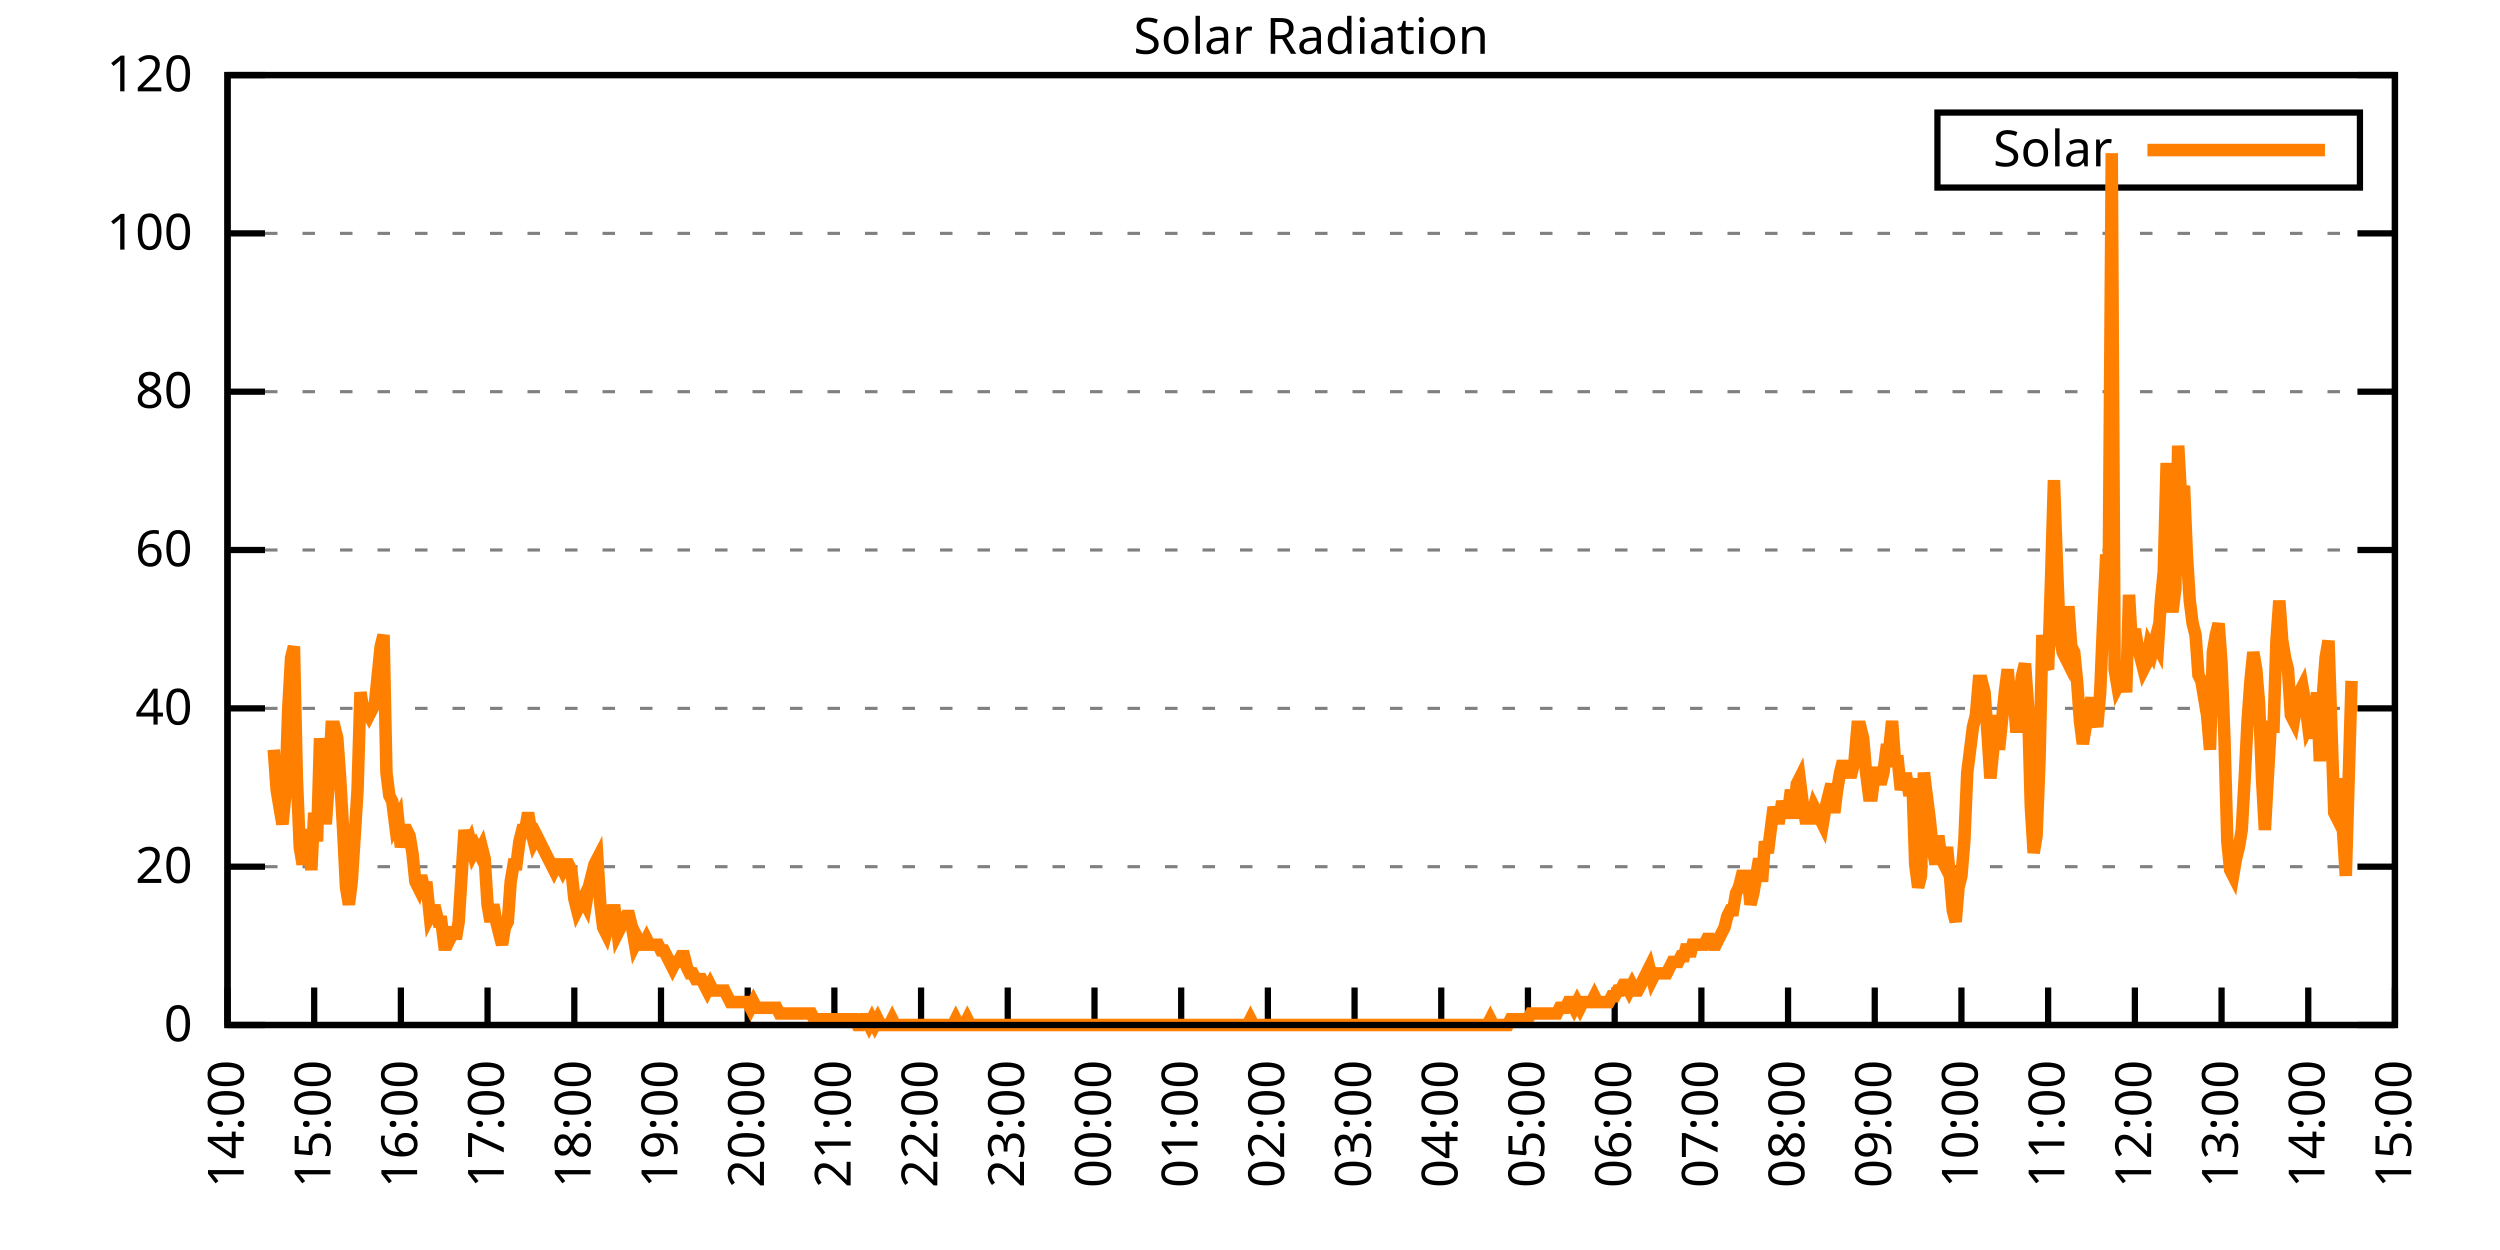
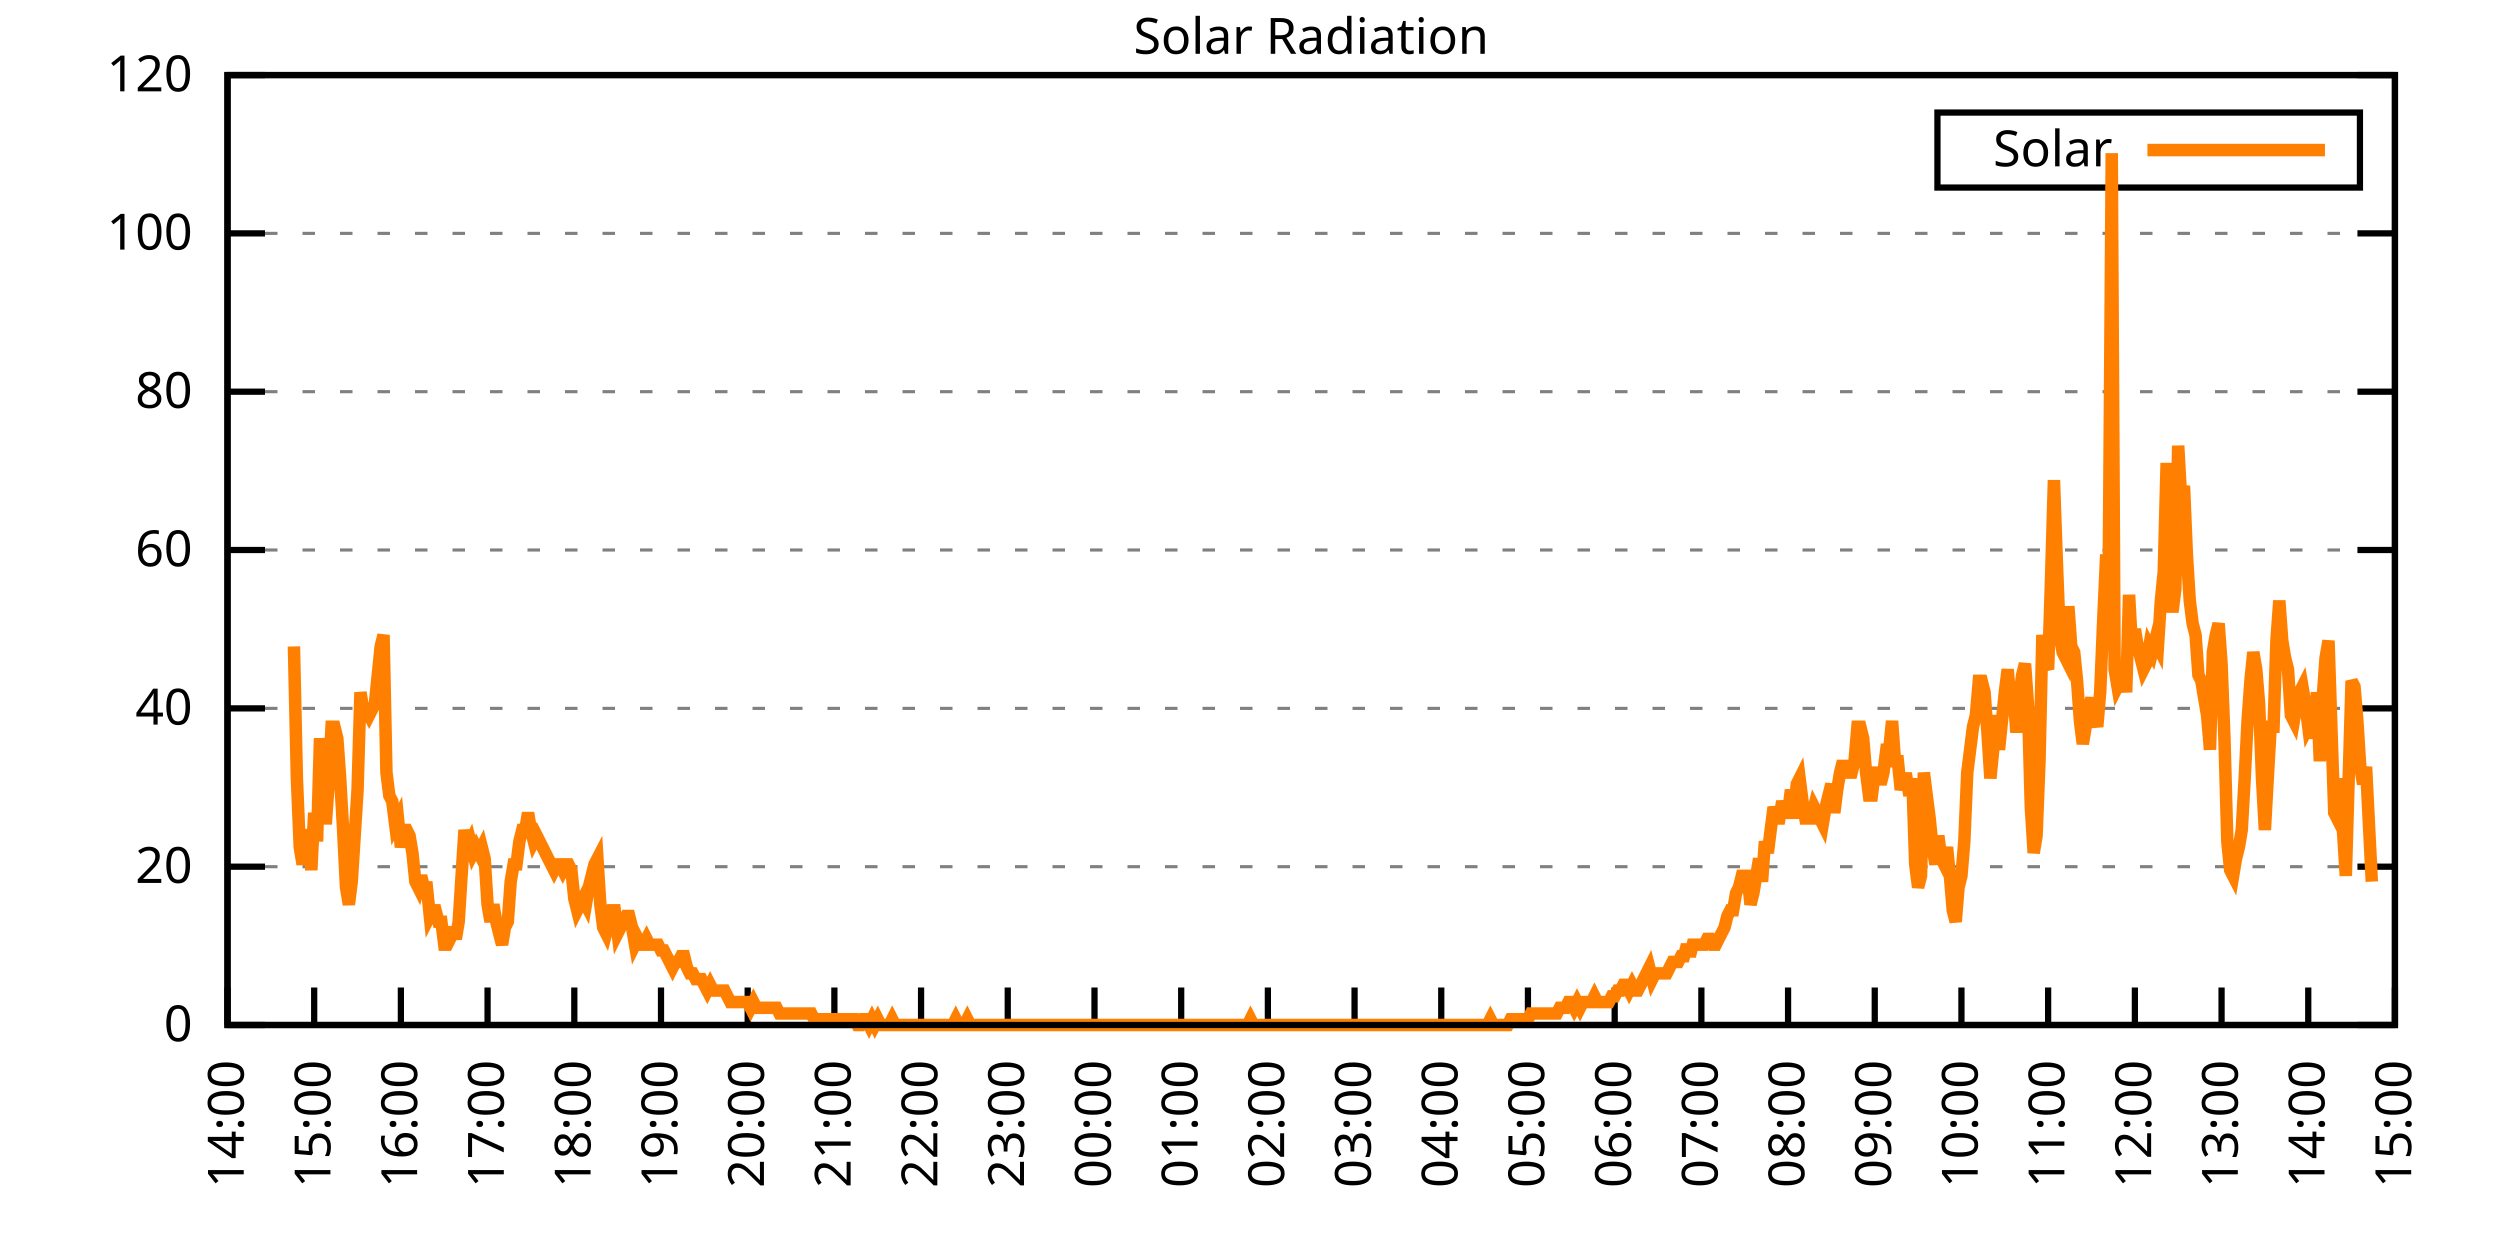
<svg xmlns="http://www.w3.org/2000/svg" xmlns:xlink="http://www.w3.org/1999/xlink" width="400" height="200" viewBox="0 0 400 200">
  <g id="gnuplot_canvas">
    <rect x="0" y="0" width="400" height="200" fill="none" />
    <defs>
      <circle id="gpDot" r="0.5" stroke-width="0.5" stroke="currentColor" />
      <path id="gpPt0" stroke-width="0.333" stroke="currentColor" d="M-1,0 h2 M0,-1 v2" />
      <path id="gpPt1" stroke-width="0.333" stroke="currentColor" d="M-1,-1 L1,1 M1,-1 L-1,1" />
      <path id="gpPt2" stroke-width="0.333" stroke="currentColor" d="M-1,0 L1,0 M0,-1 L0,1 M-1,-1 L1,1 M-1,1 L1,-1" />
      <rect id="gpPt3" stroke-width="0.333" stroke="currentColor" x="-1" y="-1" width="2" height="2" />
      <rect id="gpPt4" stroke-width="0.333" stroke="currentColor" fill="currentColor" x="-1" y="-1" width="2" height="2" />
      <circle id="gpPt5" stroke-width="0.333" stroke="currentColor" cx="0" cy="0" r="1" />
      <use xlink:href="#gpPt5" id="gpPt6" fill="currentColor" stroke="none" />
      <path id="gpPt7" stroke-width="0.333" stroke="currentColor" d="M0,-1.33 L-1.33,0.67 L1.33,0.67 z" />
      <use xlink:href="#gpPt7" id="gpPt8" fill="currentColor" stroke="none" />
      <use xlink:href="#gpPt7" id="gpPt9" stroke="currentColor" transform="rotate(180)" />
      <use xlink:href="#gpPt9" id="gpPt10" fill="currentColor" stroke="none" />
      <use xlink:href="#gpPt3" id="gpPt11" stroke="currentColor" transform="rotate(45)" />
      <use xlink:href="#gpPt11" id="gpPt12" fill="currentColor" stroke="none" />
      <path id="gpPt13" stroke-width="0.333" stroke="currentColor" d="M0,1.330 L1.265,0.411 L0.782,-1.067 L-0.782,-1.076 L-1.265,0.411 z" />
      <use xlink:href="#gpPt13" id="gpPt14" fill="currentColor" stroke="none" />
      <filter id="textbox" filterUnits="objectBoundingBox" x="0" y="0" height="1" width="1">
        <feFlood flood-color="white" flood-opacity="1" result="bgnd" />
        <feComposite in="SourceGraphic" in2="bgnd" operator="atop" />
      </filter>
      <filter id="greybox" filterUnits="objectBoundingBox" x="0" y="0" height="1" width="1">
        <feFlood flood-color="lightgrey" flood-opacity="1" result="grey" />
        <feComposite in="SourceGraphic" in2="grey" operator="atop" />
      </filter>
    </defs>
    <g fill="none" color="white" stroke="currentColor" stroke-width="1.00" stroke-linecap="butt" stroke-linejoin="miter">
</g>
    <g fill="none" color="black" stroke="currentColor" stroke-width="1.00" stroke-linecap="butt" stroke-linejoin="miter">
      <g stroke="none" shape-rendering="crispEdges">
        <polygon fill="rgb(255, 255, 255)" points="36.40,164.00 383.18,164.00 383.18,12.02 36.40,12.02 " />
      </g>
    </g>
    <g fill="none" color="black" stroke="currentColor" stroke-width="1.00" stroke-linecap="butt" stroke-linejoin="miter">
</g>
    <g fill="none" color="black" stroke="black" stroke-width="0.50" stroke-linecap="butt" stroke-linejoin="miter">
</g>
    <g fill="none" color="gray" stroke="currentColor" stroke-width="0.50" stroke-linecap="butt" stroke-linejoin="miter">
      <path stroke="gray" stroke-dasharray="2,4" class="gridline" d="M36.40,164.00 L383.19,164.00  " />
    </g>
    <g fill="none" color="gray" stroke="gray" stroke-width="1.00" stroke-linecap="butt" stroke-linejoin="miter">
</g>
    <g fill="none" color="black" stroke="currentColor" stroke-width="1.00" stroke-linecap="butt" stroke-linejoin="miter">
      <path stroke="black" d="M36.40,164.00 L42.40,164.00 M383.19,164.00 L377.19,164.00  " />
      <g transform="translate(30.80,166.60)" stroke="none" fill="black" font-family="Sans" font-size="8.00" text-anchor="end">
        <text>
          <tspan font-family="Sans"> 0</tspan>
        </text>
      </g>
    </g>
    <g fill="none" color="black" stroke="currentColor" stroke-width="1.00" stroke-linecap="butt" stroke-linejoin="miter">
</g>
    <g fill="none" color="black" stroke="black" stroke-width="0.50" stroke-linecap="butt" stroke-linejoin="miter">
</g>
    <g fill="none" color="gray" stroke="currentColor" stroke-width="0.50" stroke-linecap="butt" stroke-linejoin="miter">
      <path stroke="gray" stroke-dasharray="2,4" class="gridline" d="M36.40,138.67 L383.19,138.67  " />
    </g>
    <g fill="none" color="gray" stroke="gray" stroke-width="1.00" stroke-linecap="butt" stroke-linejoin="miter">
</g>
    <g fill="none" color="black" stroke="currentColor" stroke-width="1.00" stroke-linecap="butt" stroke-linejoin="miter">
      <path stroke="black" d="M36.40,138.67 L42.40,138.67 M383.19,138.67 L377.19,138.67  " />
      <g transform="translate(30.80,141.27)" stroke="none" fill="black" font-family="Sans" font-size="8.00" text-anchor="end">
        <text>
          <tspan font-family="Sans"> 20</tspan>
        </text>
      </g>
    </g>
    <g fill="none" color="black" stroke="currentColor" stroke-width="1.00" stroke-linecap="butt" stroke-linejoin="miter">
</g>
    <g fill="none" color="black" stroke="black" stroke-width="0.50" stroke-linecap="butt" stroke-linejoin="miter">
</g>
    <g fill="none" color="gray" stroke="currentColor" stroke-width="0.50" stroke-linecap="butt" stroke-linejoin="miter">
      <path stroke="gray" stroke-dasharray="2,4" class="gridline" d="M36.40,113.34 L383.19,113.34  " />
    </g>
    <g fill="none" color="gray" stroke="gray" stroke-width="1.00" stroke-linecap="butt" stroke-linejoin="miter">
</g>
    <g fill="none" color="black" stroke="currentColor" stroke-width="1.00" stroke-linecap="butt" stroke-linejoin="miter">
      <path stroke="black" d="M36.40,113.34 L42.40,113.34 M383.19,113.34 L377.19,113.34  " />
      <g transform="translate(30.80,115.94)" stroke="none" fill="black" font-family="Sans" font-size="8.00" text-anchor="end">
        <text>
          <tspan font-family="Sans"> 40</tspan>
        </text>
      </g>
    </g>
    <g fill="none" color="black" stroke="currentColor" stroke-width="1.00" stroke-linecap="butt" stroke-linejoin="miter">
</g>
    <g fill="none" color="black" stroke="black" stroke-width="0.50" stroke-linecap="butt" stroke-linejoin="miter">
</g>
    <g fill="none" color="gray" stroke="currentColor" stroke-width="0.50" stroke-linecap="butt" stroke-linejoin="miter">
      <path stroke="gray" stroke-dasharray="2,4" class="gridline" d="M36.40,88.00 L383.19,88.00  " />
    </g>
    <g fill="none" color="gray" stroke="gray" stroke-width="1.00" stroke-linecap="butt" stroke-linejoin="miter">
</g>
    <g fill="none" color="black" stroke="currentColor" stroke-width="1.00" stroke-linecap="butt" stroke-linejoin="miter">
      <path stroke="black" d="M36.40,88.00 L42.40,88.00 M383.19,88.00 L377.19,88.00  " />
      <g transform="translate(30.80,90.60)" stroke="none" fill="black" font-family="Sans" font-size="8.00" text-anchor="end">
        <text>
          <tspan font-family="Sans"> 60</tspan>
        </text>
      </g>
    </g>
    <g fill="none" color="black" stroke="currentColor" stroke-width="1.00" stroke-linecap="butt" stroke-linejoin="miter">
</g>
    <g fill="none" color="black" stroke="black" stroke-width="0.50" stroke-linecap="butt" stroke-linejoin="miter">
</g>
    <g fill="none" color="gray" stroke="currentColor" stroke-width="0.50" stroke-linecap="butt" stroke-linejoin="miter">
      <path stroke="gray" stroke-dasharray="2,4" class="gridline" d="M36.40,62.67 L383.19,62.67  " />
    </g>
    <g fill="none" color="gray" stroke="gray" stroke-width="1.00" stroke-linecap="butt" stroke-linejoin="miter">
</g>
    <g fill="none" color="black" stroke="currentColor" stroke-width="1.00" stroke-linecap="butt" stroke-linejoin="miter">
      <path stroke="black" d="M36.40,62.67 L42.40,62.67 M383.19,62.67 L377.19,62.67  " />
      <g transform="translate(30.80,65.27)" stroke="none" fill="black" font-family="Sans" font-size="8.00" text-anchor="end">
        <text>
          <tspan font-family="Sans"> 80</tspan>
        </text>
      </g>
    </g>
    <g fill="none" color="black" stroke="currentColor" stroke-width="1.00" stroke-linecap="butt" stroke-linejoin="miter">
</g>
    <g fill="none" color="black" stroke="black" stroke-width="0.50" stroke-linecap="butt" stroke-linejoin="miter">
</g>
    <g fill="none" color="gray" stroke="currentColor" stroke-width="0.50" stroke-linecap="butt" stroke-linejoin="miter">
      <path stroke="gray" stroke-dasharray="2,4" class="gridline" d="M36.40,37.34 L383.19,37.34  " />
    </g>
    <g fill="none" color="gray" stroke="gray" stroke-width="1.00" stroke-linecap="butt" stroke-linejoin="miter">
</g>
    <g fill="none" color="black" stroke="currentColor" stroke-width="1.00" stroke-linecap="butt" stroke-linejoin="miter">
      <path stroke="black" d="M36.40,37.34 L42.40,37.34 M383.19,37.34 L377.19,37.34  " />
      <g transform="translate(30.80,39.94)" stroke="none" fill="black" font-family="Sans" font-size="8.00" text-anchor="end">
        <text>
          <tspan font-family="Sans"> 100</tspan>
        </text>
      </g>
    </g>
    <g fill="none" color="black" stroke="currentColor" stroke-width="1.00" stroke-linecap="butt" stroke-linejoin="miter">
</g>
    <g fill="none" color="black" stroke="black" stroke-width="0.50" stroke-linecap="butt" stroke-linejoin="miter">
</g>
    <g fill="none" color="gray" stroke="currentColor" stroke-width="0.50" stroke-linecap="butt" stroke-linejoin="miter">
      <path stroke="gray" stroke-dasharray="2,4" class="gridline" d="M36.40,12.01 L383.19,12.01  " />
    </g>
    <g fill="none" color="gray" stroke="gray" stroke-width="1.00" stroke-linecap="butt" stroke-linejoin="miter">
</g>
    <g fill="none" color="black" stroke="currentColor" stroke-width="1.00" stroke-linecap="butt" stroke-linejoin="miter">
      <path stroke="black" d="M36.40,12.01 L42.40,12.01 M383.19,12.01 L377.19,12.01  " />
      <g transform="translate(30.80,14.61)" stroke="none" fill="black" font-family="Sans" font-size="8.00" text-anchor="end">
        <text>
          <tspan font-family="Sans"> 120</tspan>
        </text>
      </g>
    </g>
    <g fill="none" color="black" stroke="currentColor" stroke-width="1.00" stroke-linecap="butt" stroke-linejoin="miter">
      <path stroke="black" d="M36.40,164.00 L36.40,158.00  " />
      <g transform="translate(39.00,169.60) rotate(270.00)" stroke="none" fill="black" font-family="Sans" font-size="8.00" text-anchor="end">
        <text>
          <tspan font-family="Sans">14:00</tspan>
        </text>
      </g>
    </g>
    <g fill="none" color="black" stroke="currentColor" stroke-width="1.00" stroke-linecap="butt" stroke-linejoin="miter">
      <path stroke="black" d="M50.27,164.00 L50.27,158.00  " />
      <g transform="translate(52.87,169.60) rotate(270.00)" stroke="none" fill="black" font-family="Sans" font-size="8.00" text-anchor="end">
        <text>
          <tspan font-family="Sans">15:00</tspan>
        </text>
      </g>
    </g>
    <g fill="none" color="black" stroke="currentColor" stroke-width="1.00" stroke-linecap="butt" stroke-linejoin="miter">
      <path stroke="black" d="M64.14,164.00 L64.14,158.00  " />
      <g transform="translate(66.74,169.60) rotate(270.00)" stroke="none" fill="black" font-family="Sans" font-size="8.00" text-anchor="end">
        <text>
          <tspan font-family="Sans">16:00</tspan>
        </text>
      </g>
    </g>
    <g fill="none" color="black" stroke="currentColor" stroke-width="1.00" stroke-linecap="butt" stroke-linejoin="miter">
      <path stroke="black" d="M78.01,164.00 L78.01,158.00  " />
      <g transform="translate(80.61,169.60) rotate(270.00)" stroke="none" fill="black" font-family="Sans" font-size="8.00" text-anchor="end">
        <text>
          <tspan font-family="Sans">17:00</tspan>
        </text>
      </g>
    </g>
    <g fill="none" color="black" stroke="currentColor" stroke-width="1.00" stroke-linecap="butt" stroke-linejoin="miter">
      <path stroke="black" d="M91.89,164.00 L91.89,158.00  " />
      <g transform="translate(94.49,169.60) rotate(270.00)" stroke="none" fill="black" font-family="Sans" font-size="8.00" text-anchor="end">
        <text>
          <tspan font-family="Sans">18:00</tspan>
        </text>
      </g>
    </g>
    <g fill="none" color="black" stroke="currentColor" stroke-width="1.00" stroke-linecap="butt" stroke-linejoin="miter">
      <path stroke="black" d="M105.76,164.00 L105.76,158.00  " />
      <g transform="translate(108.36,169.60) rotate(270.00)" stroke="none" fill="black" font-family="Sans" font-size="8.00" text-anchor="end">
        <text>
          <tspan font-family="Sans">19:00</tspan>
        </text>
      </g>
    </g>
    <g fill="none" color="black" stroke="currentColor" stroke-width="1.00" stroke-linecap="butt" stroke-linejoin="miter">
      <path stroke="black" d="M119.63,164.00 L119.63,158.00  " />
      <g transform="translate(122.23,169.60) rotate(270.00)" stroke="none" fill="black" font-family="Sans" font-size="8.00" text-anchor="end">
        <text>
          <tspan font-family="Sans">20:00</tspan>
        </text>
      </g>
    </g>
    <g fill="none" color="black" stroke="currentColor" stroke-width="1.00" stroke-linecap="butt" stroke-linejoin="miter">
      <path stroke="black" d="M133.50,164.00 L133.50,158.00  " />
      <g transform="translate(136.10,169.60) rotate(270.00)" stroke="none" fill="black" font-family="Sans" font-size="8.00" text-anchor="end">
        <text>
          <tspan font-family="Sans">21:00</tspan>
        </text>
      </g>
    </g>
    <g fill="none" color="black" stroke="currentColor" stroke-width="1.00" stroke-linecap="butt" stroke-linejoin="miter">
      <path stroke="black" d="M147.37,164.00 L147.37,158.00  " />
      <g transform="translate(149.97,169.60) rotate(270.00)" stroke="none" fill="black" font-family="Sans" font-size="8.00" text-anchor="end">
        <text>
          <tspan font-family="Sans">22:00</tspan>
        </text>
      </g>
    </g>
    <g fill="none" color="black" stroke="currentColor" stroke-width="1.00" stroke-linecap="butt" stroke-linejoin="miter">
      <path stroke="black" d="M161.24,164.00 L161.24,158.00  " />
      <g transform="translate(163.84,169.60) rotate(270.00)" stroke="none" fill="black" font-family="Sans" font-size="8.00" text-anchor="end">
        <text>
          <tspan font-family="Sans">23:00</tspan>
        </text>
      </g>
    </g>
    <g fill="none" color="black" stroke="currentColor" stroke-width="1.00" stroke-linecap="butt" stroke-linejoin="miter">
      <path stroke="black" d="M175.12,164.00 L175.12,158.00  " />
      <g transform="translate(177.72,169.60) rotate(270.00)" stroke="none" fill="black" font-family="Sans" font-size="8.00" text-anchor="end">
        <text>
          <tspan font-family="Sans">00:00</tspan>
        </text>
      </g>
    </g>
    <g fill="none" color="black" stroke="currentColor" stroke-width="1.00" stroke-linecap="butt" stroke-linejoin="miter">
      <path stroke="black" d="M188.99,164.00 L188.99,158.00  " />
      <g transform="translate(191.59,169.60) rotate(270.00)" stroke="none" fill="black" font-family="Sans" font-size="8.00" text-anchor="end">
        <text>
          <tspan font-family="Sans">01:00</tspan>
        </text>
      </g>
    </g>
    <g fill="none" color="black" stroke="currentColor" stroke-width="1.00" stroke-linecap="butt" stroke-linejoin="miter">
      <path stroke="black" d="M202.86,164.00 L202.86,158.00  " />
      <g transform="translate(205.46,169.60) rotate(270.00)" stroke="none" fill="black" font-family="Sans" font-size="8.00" text-anchor="end">
        <text>
          <tspan font-family="Sans">02:00</tspan>
        </text>
      </g>
    </g>
    <g fill="none" color="black" stroke="currentColor" stroke-width="1.00" stroke-linecap="butt" stroke-linejoin="miter">
      <path stroke="black" d="M216.73,164.00 L216.73,158.00  " />
      <g transform="translate(219.33,169.60) rotate(270.00)" stroke="none" fill="black" font-family="Sans" font-size="8.00" text-anchor="end">
        <text>
          <tspan font-family="Sans">03:00</tspan>
        </text>
      </g>
    </g>
    <g fill="none" color="black" stroke="currentColor" stroke-width="1.00" stroke-linecap="butt" stroke-linejoin="miter">
      <path stroke="black" d="M230.60,164.00 L230.60,158.00  " />
      <g transform="translate(233.20,169.60) rotate(270.00)" stroke="none" fill="black" font-family="Sans" font-size="8.00" text-anchor="end">
        <text>
          <tspan font-family="Sans">04:00</tspan>
        </text>
      </g>
    </g>
    <g fill="none" color="black" stroke="currentColor" stroke-width="1.00" stroke-linecap="butt" stroke-linejoin="miter">
      <path stroke="black" d="M244.47,164.00 L244.47,158.00  " />
      <g transform="translate(247.07,169.60) rotate(270.00)" stroke="none" fill="black" font-family="Sans" font-size="8.00" text-anchor="end">
        <text>
          <tspan font-family="Sans">05:00</tspan>
        </text>
      </g>
    </g>
    <g fill="none" color="black" stroke="currentColor" stroke-width="1.00" stroke-linecap="butt" stroke-linejoin="miter">
      <path stroke="black" d="M258.35,164.00 L258.35,158.00  " />
      <g transform="translate(260.95,169.60) rotate(270.00)" stroke="none" fill="black" font-family="Sans" font-size="8.00" text-anchor="end">
        <text>
          <tspan font-family="Sans">06:00</tspan>
        </text>
      </g>
    </g>
    <g fill="none" color="black" stroke="currentColor" stroke-width="1.00" stroke-linecap="butt" stroke-linejoin="miter">
      <path stroke="black" d="M272.22,164.00 L272.22,158.00  " />
      <g transform="translate(274.82,169.60) rotate(270.00)" stroke="none" fill="black" font-family="Sans" font-size="8.00" text-anchor="end">
        <text>
          <tspan font-family="Sans">07:00</tspan>
        </text>
      </g>
    </g>
    <g fill="none" color="black" stroke="currentColor" stroke-width="1.00" stroke-linecap="butt" stroke-linejoin="miter">
      <path stroke="black" d="M286.09,164.00 L286.09,158.00  " />
      <g transform="translate(288.69,169.60) rotate(270.00)" stroke="none" fill="black" font-family="Sans" font-size="8.00" text-anchor="end">
        <text>
          <tspan font-family="Sans">08:00</tspan>
        </text>
      </g>
    </g>
    <g fill="none" color="black" stroke="currentColor" stroke-width="1.00" stroke-linecap="butt" stroke-linejoin="miter">
      <path stroke="black" d="M299.96,164.00 L299.96,158.00  " />
      <g transform="translate(302.56,169.60) rotate(270.00)" stroke="none" fill="black" font-family="Sans" font-size="8.00" text-anchor="end">
        <text>
          <tspan font-family="Sans">09:00</tspan>
        </text>
      </g>
    </g>
    <g fill="none" color="black" stroke="currentColor" stroke-width="1.00" stroke-linecap="butt" stroke-linejoin="miter">
      <path stroke="black" d="M313.83,164.00 L313.83,158.00  " />
      <g transform="translate(316.43,169.60) rotate(270.00)" stroke="none" fill="black" font-family="Sans" font-size="8.00" text-anchor="end">
        <text>
          <tspan font-family="Sans">10:00</tspan>
        </text>
      </g>
    </g>
    <g fill="none" color="black" stroke="currentColor" stroke-width="1.00" stroke-linecap="butt" stroke-linejoin="miter">
      <path stroke="black" d="M327.70,164.00 L327.70,158.00  " />
      <g transform="translate(330.30,169.60) rotate(270.00)" stroke="none" fill="black" font-family="Sans" font-size="8.00" text-anchor="end">
        <text>
          <tspan font-family="Sans">11:00</tspan>
        </text>
      </g>
    </g>
    <g fill="none" color="black" stroke="currentColor" stroke-width="1.00" stroke-linecap="butt" stroke-linejoin="miter">
      <path stroke="black" d="M341.58,164.00 L341.58,158.00  " />
      <g transform="translate(344.18,169.60) rotate(270.00)" stroke="none" fill="black" font-family="Sans" font-size="8.00" text-anchor="end">
        <text>
          <tspan font-family="Sans">12:00</tspan>
        </text>
      </g>
    </g>
    <g fill="none" color="black" stroke="currentColor" stroke-width="1.00" stroke-linecap="butt" stroke-linejoin="miter">
      <path stroke="black" d="M355.45,164.00 L355.45,158.00  " />
      <g transform="translate(358.05,169.60) rotate(270.00)" stroke="none" fill="black" font-family="Sans" font-size="8.00" text-anchor="end">
        <text>
          <tspan font-family="Sans">13:00</tspan>
        </text>
      </g>
    </g>
    <g fill="none" color="black" stroke="currentColor" stroke-width="1.00" stroke-linecap="butt" stroke-linejoin="miter">
      <path stroke="black" d="M369.32,164.00 L369.32,158.00  " />
      <g transform="translate(371.92,169.60) rotate(270.00)" stroke="none" fill="black" font-family="Sans" font-size="8.00" text-anchor="end">
        <text>
          <tspan font-family="Sans">14:00</tspan>
        </text>
      </g>
    </g>
    <g fill="none" color="black" stroke="currentColor" stroke-width="1.00" stroke-linecap="butt" stroke-linejoin="miter">
      <path stroke="black" d="M383.19,164.00 L383.19,158.00  " />
      <g transform="translate(385.79,169.60) rotate(270.00)" stroke="none" fill="black" font-family="Sans" font-size="8.00" text-anchor="end">
        <text>
          <tspan font-family="Sans">15:00</tspan>
        </text>
      </g>
    </g>
    <g fill="none" color="black" stroke="currentColor" stroke-width="1.00" stroke-linecap="butt" stroke-linejoin="miter">
</g>
    <g fill="none" color="black" stroke="currentColor" stroke-width="1.00" stroke-linecap="butt" stroke-linejoin="miter">
      <path stroke="black" d="M36.40,12.01 L36.40,164.00 L383.19,164.00 L383.19,12.01 L36.40,12.01 Z  " />
    </g>
    <g fill="none" color="black" stroke="currentColor" stroke-width="1.00" stroke-linecap="butt" stroke-linejoin="miter">
</g>
    <g fill="none" color="black" stroke="currentColor" stroke-width="1.00" stroke-linecap="butt" stroke-linejoin="miter">
      <path stroke="black" d="M309.99,30.01 L309.99,18.01 L377.59,18.01 L377.59,30.01 L309.99,30.01 Z  " />
    </g>
    <g id="Solar_Radiation_plot_1">
      <g fill="none" color="white" stroke="black" stroke-width="2.00" stroke-linecap="butt" stroke-linejoin="miter">
</g>
      <g fill="none" color="black" stroke="currentColor" stroke-width="2.00" stroke-linecap="butt" stroke-linejoin="miter">
        <g transform="translate(337.99,26.61)" stroke="none" fill="black" font-family="Sans" font-size="8.00" text-anchor="end">
          <text>
            <tspan font-family="Sans">Solar</tspan>
          </text>
        </g>
      </g>
      <g fill="none" color="black" stroke="currentColor" stroke-width="2.00" stroke-linecap="butt" stroke-linejoin="miter">
-         <path stroke="rgb(255, 127,   0)" d="M343.59,24.01 L371.99,24.01 M43.80,119.95 L44.26,126.37 L44.72,129.13 L45.19,131.88 L45.65,127.29 L46.11,113.53   L46.57,105.27 L47.03,103.43 L47.50,124.54 L47.96,135.55 L48.42,138.30 L48.88,134.63 L49.35,132.80 L49.81,139.22   L50.27,130.05 L50.73,134.63 L51.20,118.12 L51.66,125.46 L52.12,131.88 L52.58,125.46 L53.05,116.28 L53.51,116.28   L53.97,118.12 L54.43,124.54 L54.90,132.80 L55.36,141.98 L55.82,144.73 L56.28,141.06 L56.75,133.72 L57.21,126.37   L57.67,110.77 L58.13,113.53 L58.59,113.53 L59.06,114.44 L59.52,113.53 L59.98,112.61 L60.44,108.02 L60.91,103.43   L61.37,101.60 L61.83,123.62 L62.29,127.29 L62.76,128.21 L63.22,131.88 L63.68,130.96 L64.14,135.55 L64.61,132.80   L65.07,132.80 L65.53,133.72 L65.99,136.47 L66.46,141.06 L66.92,141.98 L67.38,140.14 L67.84,141.98 L68.30,141.98   L68.77,146.56 L69.23,145.65 L69.69,145.65 L70.15,147.48 L70.62,147.48 L71.08,151.15 L71.54,151.15 L72.00,150.23   L72.47,148.40 L72.93,150.23 L73.39,147.48 L73.85,140.14 L74.32,132.80 L74.78,135.55 L75.24,134.63 L75.70,136.47   L76.17,135.55 L76.63,136.47 L77.09,135.55 L77.55,137.39 L78.01,144.73 L78.48,147.48 L78.94,144.73 L79.40,147.48   L79.86,149.32 L80.33,151.15 L80.79,148.40 L81.25,147.48 L81.71,141.06 L82.18,138.30 L82.64,138.30 L83.10,134.63   L83.56,132.80 L84.03,132.80 L84.49,130.05 L84.95,132.80 L85.41,134.63 L85.88,133.72 L86.34,134.63 L86.80,135.55   L87.26,136.47 L87.72,137.39 L88.19,138.30 L88.65,139.22 L89.11,138.30 L89.57,138.30 L90.04,139.22 L90.50,138.30   L90.96,138.30 L91.42,139.22 L91.89,143.81 L92.35,145.65 L92.81,144.73 L93.27,143.81 L93.74,144.73 L94.20,141.98   L94.66,140.14 L95.12,138.30 L95.59,137.39 L96.05,144.73 L96.51,148.40 L96.97,149.32 L97.44,147.48 L97.90,145.65   L98.36,145.65 L98.82,149.32 L99.28,148.40 L99.75,147.48 L100.21,146.56 L100.67,146.56 L101.13,148.40 L101.60,151.15   L102.06,150.23 L102.52,151.15 L102.98,151.15 L103.45,150.23 L103.91,151.15 L104.37,151.15 L104.83,151.15 L105.30,151.15   L105.76,152.07 L106.22,152.07 L106.68,152.99 L107.15,153.91 L107.61,154.82 L108.07,153.91 L108.53,153.91 L108.99,152.99   L109.46,152.99 L109.92,154.82 L110.38,155.74 L110.84,155.74 L111.31,156.66 L111.77,156.66 L112.23,156.66 L112.69,157.58   L113.16,158.49 L113.62,157.58 L114.08,158.49 L114.54,158.49 L115.01,158.49 L115.47,158.49 L115.93,158.49 L116.39,159.41   L116.86,160.33 L117.32,160.33 L117.78,160.33 L118.24,160.33 L118.70,160.33 L119.17,160.33 L119.63,160.33 L120.09,161.25   L120.55,160.33 L121.02,161.25 L121.48,161.25 L121.94,161.25 L122.40,161.25 L122.87,161.25 L123.33,161.25 L123.79,161.25   L124.25,161.25 L124.72,162.16 L125.18,162.16 L125.64,162.16 L126.10,162.16 L126.57,162.16 L127.03,162.16 L127.49,162.16   L127.95,162.16 L128.41,162.16 L128.88,162.16 L129.34,162.16 L129.80,162.16 L130.26,163.08 L130.73,163.08 L131.19,163.08   L131.65,163.08 L132.11,163.08 L132.58,163.08 L133.04,163.08 L133.50,163.08 L133.96,163.08 L134.43,163.08 L134.89,163.08   L135.35,163.08 L135.81,163.08 L136.28,163.08 L136.74,163.08 L137.20,164.00 L137.66,164.00 L138.13,163.08 L138.59,163.08   L139.05,164.00 L139.51,163.08 L139.97,164.00 L140.44,163.08 L140.90,164.00 L141.36,164.00 L141.82,164.00 L142.29,164.00   L142.75,163.08 L143.21,164.00 L143.67,164.00 L144.14,164.00 L144.60,164.00 L145.06,164.00 L145.52,164.00 L145.99,164.00   L146.45,164.00 L146.91,164.00 L147.37,164.00 L147.84,164.00 L148.30,164.00 L148.76,164.00 L149.22,164.00 L149.68,164.00   L150.15,164.00 L150.61,164.00 L151.07,164.00 L151.53,164.00 L152.00,164.00 L152.46,164.00 L152.92,163.08 L153.38,164.00   L153.85,164.00 L154.31,164.00 L154.77,163.08 L155.23,164.00 L155.70,164.00 L156.16,164.00 L156.62,164.00 L157.08,164.00   L157.55,164.00 L158.01,164.00 L158.47,164.00 L158.93,164.00 L159.39,164.00 L159.86,164.00 L160.32,164.00 L160.78,164.00   L161.24,164.00 L161.71,164.00 L162.17,164.00 L162.63,164.00 L163.09,164.00 L163.56,164.00 L164.02,164.00 L164.48,164.00   L164.94,164.00 L165.41,164.00 L165.87,164.00 L166.33,164.00 L166.79,164.00 L167.26,164.00 L167.72,164.00 L168.18,164.00   L168.64,164.00 L169.10,164.00 L169.57,164.00 L170.03,164.00 L170.49,164.00 L170.95,164.00 L171.42,164.00 L171.88,164.00   L172.34,164.00 L172.80,164.00 L173.27,164.00 L173.73,164.00 L174.19,164.00 L174.65,164.00 L175.12,164.00 L175.58,164.00   L176.04,164.00 L176.50,164.00 L176.97,164.00 L177.43,164.00 L177.89,164.00 L178.35,164.00 L178.82,164.00 L179.28,164.00   L179.74,164.00 L180.20,164.00 L180.66,164.00 L181.13,164.00 L181.59,164.00 L182.05,164.00 L182.51,164.00 L182.98,164.00   L183.44,164.00 L183.90,164.00 L184.36,164.00 L184.83,164.00 L185.29,164.00 L185.75,164.00 L186.21,164.00 L186.68,164.00   L187.14,164.00 L187.60,164.00 L188.06,164.00 L188.53,164.00 L188.99,164.00 L189.45,164.00 L189.91,164.00 L190.37,164.00   L190.84,164.00 L191.30,164.00 L191.76,164.00 L192.22,164.00 L192.69,164.00 L193.15,164.00 L193.61,164.00 L194.07,164.00   L194.54,164.00 L195.00,164.00 L195.46,164.00 L195.92,164.00 L196.39,164.00 L196.85,164.00 L197.31,164.00 L197.77,164.00   L198.24,164.00 L198.70,164.00 L199.16,164.00 L199.62,164.00 L200.08,163.08 L200.55,164.00 L201.01,164.00 L201.47,164.00   L201.93,164.00 L202.40,164.00 L202.86,164.00 L203.32,164.00 L203.78,164.00 L204.25,164.00 L204.71,164.00 L205.17,164.00   L205.63,164.00 L206.10,164.00 L206.56,164.00 L207.02,164.00 L207.48,164.00 L207.95,164.00 L208.41,164.00 L208.87,164.00   L209.33,164.00 L209.80,164.00 L210.26,164.00 L210.72,164.00 L211.18,164.00 L211.64,164.00 L212.11,164.00 L212.57,164.00   L213.03,164.00 L213.49,164.00 L213.96,164.00 L214.42,164.00 L214.88,164.00 L215.34,164.00 L215.81,164.00 L216.27,164.00   L216.73,164.00 L217.19,164.00 L217.66,164.00 L218.12,164.00 L218.58,164.00 L219.04,164.00 L219.51,164.00 L219.97,164.00   L220.43,164.00 L220.89,164.00 L221.35,164.00 L221.82,164.00 L222.28,164.00 L222.74,164.00 L223.20,164.00 L223.67,164.00   L224.13,164.00 L224.59,164.00 L225.05,164.00 L225.52,164.00 L225.98,164.00 L226.44,164.00 L226.90,164.00 L227.37,164.00   L227.83,164.00 L228.29,164.00 L228.75,164.00 L229.22,164.00 L229.68,164.00 L230.14,164.00 L230.60,164.00 L231.06,164.00   L231.53,164.00 L231.99,164.00 L232.45,164.00 L232.91,164.00 L233.38,164.00 L233.84,164.00 L234.30,164.00 L234.76,164.00   L235.23,164.00 L235.69,164.00 L236.15,164.00 L236.61,164.00 L237.08,164.00 L237.54,164.00 L238.00,164.00 L238.46,163.08   L238.93,164.00 L239.39,164.00 L239.85,164.00 L240.31,164.00 L240.77,164.00 L241.24,164.00 L241.70,163.08 L242.16,163.08   L242.62,163.08 L243.09,163.08 L243.55,163.08 L244.01,163.08 L244.47,163.08 L244.94,162.16 L245.40,162.16 L245.86,162.16   L246.32,162.16 L246.79,162.16 L247.25,162.16 L247.71,162.16 L248.17,162.16 L248.64,162.16 L249.10,162.16 L249.56,161.25   L250.02,161.25 L250.49,161.25 L250.95,160.33 L251.41,160.33 L251.87,161.25 L252.33,160.33 L252.80,161.25 L253.26,160.33   L253.72,160.33 L254.18,160.33 L254.65,160.33 L255.11,159.41 L255.57,160.33 L256.03,160.33 L256.50,160.33 L256.96,160.33   L257.42,160.33 L257.88,159.41 L258.35,159.41 L258.81,158.49 L259.27,158.49 L259.73,157.58 L260.20,157.58 L260.66,158.49   L261.12,157.58 L261.58,158.49 L262.04,158.49 L262.51,157.58 L262.97,156.66 L263.43,155.74 L263.89,154.82 L264.36,156.66   L264.82,155.74 L265.28,155.74 L265.74,155.74 L266.21,155.74 L266.67,155.74 L267.13,154.82 L267.59,153.91 L268.06,153.91   L268.52,153.91 L268.98,152.99 L269.44,152.99 L269.91,151.15 L270.37,152.99 L270.83,151.15 L271.29,151.15 L271.75,151.15   L272.22,151.15 L272.68,151.15 L273.14,150.23 L273.60,150.23 L274.07,151.15 L274.53,151.15 L274.99,150.23 L275.45,149.32   L275.92,148.40 L276.38,146.56 L276.84,145.65 L277.30,145.65 L277.77,142.89 L278.23,141.98 L278.69,140.14 L279.15,140.14   L279.62,140.14 L280.08,144.73 L280.54,142.89 L281.00,140.14 L281.46,137.39 L281.93,141.06 L282.39,134.63 L282.85,136.47   L283.31,132.80 L283.78,129.13 L284.24,130.96 L284.70,130.96 L285.16,128.21 L285.63,130.05 L286.09,130.05 L286.55,126.37   L287.01,130.96 L287.48,125.46 L287.94,124.54 L288.40,128.21 L288.86,130.96 L289.33,130.96 L289.79,130.96 L290.25,129.13   L290.71,130.05 L291.18,130.96 L291.64,131.88 L292.10,129.13 L292.56,127.29 L293.02,125.46 L293.49,130.05 L293.95,126.37   L294.41,123.62 L294.87,121.79 L295.34,123.62 L295.80,123.62 L296.26,123.62 L296.72,121.79 L297.19,116.28 L297.65,116.28   L298.11,118.12 L298.57,123.62 L299.04,127.29 L299.50,127.29 L299.96,123.62 L300.42,123.62 L300.89,125.46 L301.35,123.62   L301.81,119.95 L302.27,119.95 L302.73,115.36 L303.20,121.79 L303.66,121.79 L304.12,126.37 L304.58,124.54 L305.05,124.54   L305.51,127.29 L305.97,124.54 L306.43,138.30 L306.90,141.98 L307.36,140.14 L307.82,123.62 L308.28,127.29 L308.75,130.96   L309.21,135.55 L309.67,138.30 L310.13,133.72 L310.60,137.39 L311.06,138.30 L311.52,135.55 L311.98,140.14 L312.44,145.65   L312.91,147.48 L313.37,141.98 L313.83,140.14 L314.29,134.63 L314.76,123.62 L315.22,119.95 L315.68,116.28 L316.14,114.44   L316.61,108.94 L317.07,108.94 L317.53,110.77 L317.99,117.20 L318.46,124.54 L318.92,119.95 L319.38,114.44 L319.84,119.95   L320.31,115.36 L320.77,110.77 L321.23,107.10 L321.69,112.61 L322.15,110.77 L322.62,117.20 L323.08,111.69 L323.54,108.02   L324.00,106.19 L324.47,112.61 L324.93,129.13 L325.39,136.47 L325.85,133.72 L326.32,121.79 L326.78,101.60 L327.24,106.19   L327.70,107.10 L328.17,92.42 L328.63,76.82 L329.09,89.67 L329.55,101.60 L330.02,104.35 L330.48,105.27 L330.94,97.01   L331.40,103.43 L331.87,104.35 L332.33,108.94 L332.79,115.36 L333.25,119.03 L333.71,116.28 L334.18,113.53 L334.64,111.69   L335.10,114.44 L335.56,116.28 L336.03,110.77 L336.49,99.76 L336.95,89.67 L337.41,89.67 L337.88,24.51 L338.34,107.10   L338.80,109.86 L339.26,108.94 L339.73,106.19 L340.19,110.77 L340.65,95.17 L341.11,103.43 L341.58,100.68 L342.04,103.43   L342.50,105.27 L342.96,107.10 L343.42,106.19 L343.89,103.43 L344.35,104.35 L344.81,102.51 L345.27,103.43 L345.74,96.09   L346.20,91.50 L346.66,74.07 L347.12,94.26 L347.59,97.93 L348.05,94.26 L348.51,71.31 L348.97,79.57 L349.44,77.74   L349.90,88.75 L350.36,96.09 L350.82,99.76 L351.29,101.60 L351.75,108.02 L352.21,108.94 L352.67,111.69 L353.13,114.44   L353.60,119.95 L354.06,104.35 L354.52,101.60 L354.98,99.76 L355.45,106.19 L355.91,118.12 L356.37,134.63 L356.83,139.22   L357.30,140.14 L357.76,137.39 L358.22,135.55 L358.68,132.80 L359.15,124.54 L359.61,115.36 L360.07,108.94 L360.53,104.35   L361.00,107.10 L361.46,112.61 L361.92,124.54 L362.38,132.80 L362.84,124.54 L363.31,116.28 L363.77,116.28 L364.23,102.51   L364.69,96.09 L365.16,102.51 L365.62,105.27 L366.08,107.10 L366.54,114.44 L367.01,115.36 L367.47,112.61 L367.93,110.77   L368.39,109.86 L368.86,112.61 L369.32,116.28 L369.78,115.36 L370.24,118.12 L370.71,110.77 L371.17,121.79 L371.63,111.69   L372.09,105.27 L372.56,102.51 L373.02,116.28 L373.48,130.05 L373.94,130.96 L374.40,124.54 L374.87,132.80 L375.33,140.14   L375.79,124.54 L376.25,108.94  " />
+         <path stroke="rgb(255, 127,   0)" d="M343.59,24.01 L371.99,24.01 M47.03,103.43 L47.50,124.54 L47.96,135.55 L48.42,138.30 L48.88,134.63 L49.35,132.80   L49.81,139.22 L50.27,130.05 L50.73,134.63 L51.20,118.12 L51.66,125.46 L52.12,131.88 L52.58,125.46 L53.05,116.28   L53.51,116.28 L53.97,118.12 L54.43,124.54 L54.90,132.80 L55.36,141.98 L55.82,144.73 L56.28,141.06 L56.75,133.72   L57.21,126.37 L57.67,110.77 L58.13,113.53 L58.59,113.53 L59.06,114.44 L59.52,113.53 L59.98,112.61 L60.44,108.02   L60.91,103.43 L61.37,101.60 L61.83,123.62 L62.29,127.29 L62.76,128.21 L63.22,131.88 L63.68,130.96 L64.14,135.55   L64.61,132.80 L65.07,132.80 L65.53,133.72 L65.99,136.47 L66.46,141.06 L66.92,141.98 L67.38,140.14 L67.84,141.98   L68.30,141.98 L68.77,146.56 L69.23,145.65 L69.69,145.65 L70.15,147.48 L70.62,147.48 L71.08,151.15 L71.54,151.15   L72.00,150.23 L72.47,148.40 L72.93,150.23 L73.39,147.48 L73.85,140.14 L74.32,132.80 L74.78,135.55 L75.24,134.63   L75.70,136.47 L76.17,135.55 L76.63,136.47 L77.09,135.55 L77.55,137.39 L78.01,144.73 L78.48,147.48 L78.94,144.73   L79.40,147.48 L79.86,149.32 L80.33,151.15 L80.79,148.40 L81.25,147.48 L81.71,141.06 L82.18,138.30 L82.64,138.30   L83.10,134.63 L83.56,132.80 L84.03,132.80 L84.49,130.05 L84.95,132.80 L85.41,134.63 L85.88,133.72 L86.34,134.63   L86.80,135.55 L87.26,136.47 L87.72,137.39 L88.19,138.30 L88.65,139.22 L89.11,138.30 L89.57,138.30 L90.04,139.22   L90.50,138.30 L90.96,138.30 L91.42,139.22 L91.89,143.81 L92.35,145.65 L92.81,144.73 L93.27,143.81 L93.74,144.73   L94.20,141.98 L94.66,140.14 L95.12,138.30 L95.59,137.39 L96.05,144.73 L96.51,148.40 L96.97,149.32 L97.44,147.48   L97.90,145.65 L98.36,145.65 L98.82,149.32 L99.28,148.40 L99.75,147.48 L100.21,146.56 L100.67,146.56 L101.13,148.40   L101.60,151.15 L102.06,150.23 L102.52,151.15 L102.98,151.15 L103.45,150.23 L103.91,151.15 L104.37,151.15 L104.83,151.15   L105.30,151.15 L105.76,152.07 L106.22,152.07 L106.68,152.99 L107.15,153.91 L107.61,154.82 L108.07,153.91 L108.53,153.91   L108.99,152.99 L109.46,152.99 L109.92,154.82 L110.38,155.74 L110.84,155.74 L111.31,156.66 L111.77,156.66 L112.23,156.66   L112.69,157.58 L113.16,158.49 L113.62,157.58 L114.08,158.49 L114.54,158.49 L115.01,158.49 L115.47,158.49 L115.93,158.49   L116.39,159.41 L116.86,160.33 L117.32,160.33 L117.78,160.33 L118.24,160.33 L118.70,160.33 L119.17,160.33 L119.63,160.33   L120.09,161.25 L120.55,160.33 L121.02,161.25 L121.48,161.25 L121.94,161.25 L122.40,161.25 L122.87,161.25 L123.33,161.25   L123.79,161.25 L124.25,161.25 L124.72,162.16 L125.18,162.16 L125.64,162.16 L126.10,162.16 L126.57,162.16 L127.03,162.16   L127.49,162.16 L127.95,162.16 L128.41,162.16 L128.88,162.16 L129.34,162.16 L129.80,162.16 L130.26,163.08 L130.73,163.08   L131.19,163.08 L131.65,163.08 L132.11,163.08 L132.58,163.08 L133.04,163.08 L133.50,163.08 L133.96,163.08 L134.43,163.08   L134.89,163.08 L135.35,163.08 L135.81,163.08 L136.28,163.08 L136.74,163.08 L137.20,164.00 L137.66,164.00 L138.13,163.08   L138.59,163.08 L139.05,164.00 L139.51,163.08 L139.97,164.00 L140.44,163.08 L140.90,164.00 L141.36,164.00 L141.82,164.00   L142.29,164.00 L142.75,163.08 L143.21,164.00 L143.67,164.00 L144.14,164.00 L144.60,164.00 L145.06,164.00 L145.52,164.00   L145.99,164.00 L146.45,164.00 L146.91,164.00 L147.37,164.00 L147.84,164.00 L148.30,164.00 L148.76,164.00 L149.22,164.00   L149.68,164.00 L150.15,164.00 L150.61,164.00 L151.07,164.00 L151.53,164.00 L152.00,164.00 L152.46,164.00 L152.92,163.08   L153.38,164.00 L153.85,164.00 L154.31,164.00 L154.77,163.08 L155.23,164.00 L155.70,164.00 L156.16,164.00 L156.62,164.00   L157.08,164.00 L157.55,164.00 L158.01,164.00 L158.47,164.00 L158.93,164.00 L159.39,164.00 L159.86,164.00 L160.32,164.00   L160.78,164.00 L161.24,164.00 L161.71,164.00 L162.17,164.00 L162.63,164.00 L163.09,164.00 L163.56,164.00 L164.02,164.00   L164.48,164.00 L164.94,164.00 L165.41,164.00 L165.87,164.00 L166.33,164.00 L166.79,164.00 L167.26,164.00 L167.72,164.00   L168.18,164.00 L168.64,164.00 L169.10,164.00 L169.57,164.00 L170.03,164.00 L170.49,164.00 L170.95,164.00 L171.42,164.00   L171.88,164.00 L172.34,164.00 L172.80,164.00 L173.27,164.00 L173.73,164.00 L174.19,164.00 L174.65,164.00 L175.12,164.00   L175.58,164.00 L176.04,164.00 L176.50,164.00 L176.97,164.00 L177.43,164.00 L177.89,164.00 L178.35,164.00 L178.82,164.00   L179.28,164.00 L179.74,164.00 L180.20,164.00 L180.66,164.00 L181.13,164.00 L181.59,164.00 L182.05,164.00 L182.51,164.00   L182.98,164.00 L183.44,164.00 L183.90,164.00 L184.36,164.00 L184.83,164.00 L185.29,164.00 L185.75,164.00 L186.21,164.00   L186.68,164.00 L187.14,164.00 L187.60,164.00 L188.06,164.00 L188.53,164.00 L188.99,164.00 L189.45,164.00 L189.91,164.00   L190.37,164.00 L190.84,164.00 L191.30,164.00 L191.76,164.00 L192.22,164.00 L192.69,164.00 L193.15,164.00 L193.61,164.00   L194.07,164.00 L194.54,164.00 L195.00,164.00 L195.46,164.00 L195.92,164.00 L196.39,164.00 L196.85,164.00 L197.31,164.00   L197.77,164.00 L198.24,164.00 L198.70,164.00 L199.16,164.00 L199.62,164.00 L200.08,163.08 L200.55,164.00 L201.01,164.00   L201.47,164.00 L201.93,164.00 L202.40,164.00 L202.86,164.00 L203.32,164.00 L203.78,164.00 L204.25,164.00 L204.71,164.00   L205.17,164.00 L205.63,164.00 L206.10,164.00 L206.56,164.00 L207.02,164.00 L207.48,164.00 L207.95,164.00 L208.41,164.00   L208.87,164.00 L209.33,164.00 L209.80,164.00 L210.26,164.00 L210.72,164.00 L211.18,164.00 L211.64,164.00 L212.11,164.00   L212.57,164.00 L213.03,164.00 L213.49,164.00 L213.96,164.00 L214.42,164.00 L214.88,164.00 L215.34,164.00 L215.81,164.00   L216.27,164.00 L216.73,164.00 L217.19,164.00 L217.66,164.00 L218.12,164.00 L218.58,164.00 L219.04,164.00 L219.51,164.00   L219.97,164.00 L220.43,164.00 L220.89,164.00 L221.35,164.00 L221.82,164.00 L222.28,164.00 L222.74,164.00 L223.20,164.00   L223.67,164.00 L224.13,164.00 L224.59,164.00 L225.05,164.00 L225.52,164.00 L225.98,164.00 L226.44,164.00 L226.90,164.00   L227.37,164.00 L227.83,164.00 L228.29,164.00 L228.75,164.00 L229.22,164.00 L229.68,164.00 L230.14,164.00 L230.60,164.00   L231.06,164.00 L231.53,164.00 L231.99,164.00 L232.45,164.00 L232.91,164.00 L233.38,164.00 L233.84,164.00 L234.30,164.00   L234.76,164.00 L235.23,164.00 L235.69,164.00 L236.15,164.00 L236.61,164.00 L237.08,164.00 L237.54,164.00 L238.00,164.00   L238.46,163.08 L238.93,164.00 L239.39,164.00 L239.85,164.00 L240.31,164.00 L240.77,164.00 L241.24,164.00 L241.70,163.08   L242.16,163.08 L242.62,163.08 L243.09,163.08 L243.55,163.08 L244.01,163.08 L244.47,163.08 L244.94,162.16 L245.40,162.16   L245.86,162.16 L246.32,162.16 L246.79,162.16 L247.25,162.16 L247.71,162.16 L248.17,162.16 L248.64,162.16 L249.10,162.16   L249.56,161.25 L250.02,161.25 L250.49,161.25 L250.95,160.33 L251.41,160.33 L251.87,161.25 L252.33,160.33 L252.80,161.25   L253.26,160.33 L253.72,160.33 L254.18,160.33 L254.65,160.33 L255.11,159.41 L255.57,160.33 L256.03,160.33 L256.50,160.33   L256.96,160.33 L257.42,160.33 L257.88,159.41 L258.35,159.41 L258.81,158.49 L259.27,158.49 L259.73,157.58 L260.20,157.58   L260.66,158.49 L261.12,157.58 L261.58,158.49 L262.04,158.49 L262.51,157.58 L262.97,156.66 L263.43,155.74 L263.89,154.82   L264.36,156.66 L264.82,155.74 L265.28,155.74 L265.74,155.74 L266.21,155.74 L266.67,155.74 L267.13,154.82 L267.59,153.91   L268.06,153.91 L268.52,153.91 L268.98,152.99 L269.44,152.99 L269.91,151.15 L270.37,152.99 L270.83,151.15 L271.29,151.15   L271.75,151.15 L272.22,151.15 L272.68,151.15 L273.14,150.23 L273.60,150.23 L274.07,151.15 L274.53,151.15 L274.99,150.23   L275.45,149.32 L275.92,148.40 L276.38,146.56 L276.84,145.65 L277.30,145.65 L277.77,142.89 L278.23,141.98 L278.69,140.14   L279.15,140.14 L279.62,140.14 L280.08,144.73 L280.54,142.89 L281.00,140.14 L281.46,137.39 L281.93,141.06 L282.39,134.63   L282.85,136.47 L283.31,132.80 L283.78,129.13 L284.24,130.96 L284.70,130.96 L285.16,128.21 L285.63,130.05 L286.09,130.05   L286.55,126.37 L287.01,130.96 L287.48,125.46 L287.94,124.54 L288.40,128.21 L288.86,130.96 L289.33,130.96 L289.79,130.96   L290.25,129.13 L290.71,130.05 L291.18,130.96 L291.64,131.88 L292.10,129.13 L292.56,127.29 L293.02,125.46 L293.49,130.05   L293.95,126.37 L294.41,123.62 L294.87,121.79 L295.34,123.62 L295.80,123.62 L296.26,123.62 L296.72,121.79 L297.19,116.28   L297.65,116.28 L298.11,118.12 L298.57,123.62 L299.04,127.29 L299.50,127.29 L299.96,123.62 L300.42,123.62 L300.89,125.46   L301.35,123.62 L301.81,119.95 L302.27,119.95 L302.73,115.36 L303.20,121.79 L303.66,121.79 L304.12,126.37 L304.58,124.54   L305.05,124.54 L305.51,127.29 L305.97,124.54 L306.43,138.30 L306.90,141.98 L307.36,140.14 L307.82,123.62 L308.28,127.29   L308.75,130.96 L309.21,135.55 L309.67,138.30 L310.13,133.72 L310.60,137.39 L311.06,138.30 L311.52,135.55 L311.98,140.14   L312.44,145.65 L312.91,147.48 L313.37,141.98 L313.83,140.14 L314.29,134.63 L314.76,123.62 L315.22,119.95 L315.68,116.28   L316.14,114.44 L316.61,108.94 L317.07,108.94 L317.53,110.77 L317.99,117.20 L318.46,124.54 L318.92,119.95 L319.38,114.44   L319.84,119.95 L320.31,115.36 L320.77,110.77 L321.23,107.10 L321.69,112.61 L322.15,110.77 L322.62,117.20 L323.08,111.69   L323.54,108.02 L324.00,106.19 L324.47,112.61 L324.93,129.13 L325.39,136.47 L325.85,133.72 L326.32,121.79 L326.78,101.60   L327.24,106.19 L327.70,107.10 L328.17,92.42 L328.63,76.82 L329.09,89.67 L329.55,101.60 L330.02,104.35 L330.48,105.27   L330.94,97.01 L331.40,103.43 L331.87,104.35 L332.33,108.94 L332.79,115.36 L333.25,119.03 L333.71,116.28 L334.18,113.53   L334.64,111.69 L335.10,114.44 L335.56,116.28 L336.03,110.77 L336.49,99.76 L336.95,89.67 L337.41,89.67 L337.88,24.51   L338.34,107.10 L338.80,109.86 L339.26,108.94 L339.73,106.19 L340.19,110.77 L340.65,95.17 L341.11,103.43 L341.58,100.68   L342.04,103.43 L342.50,105.27 L342.96,107.10 L343.42,106.19 L343.89,103.43 L344.35,104.35 L344.81,102.51 L345.27,103.43   L345.74,96.09 L346.20,91.50 L346.66,74.07 L347.12,94.26 L347.59,97.93 L348.05,94.26 L348.51,71.31 L348.97,79.57   L349.44,77.74 L349.90,88.75 L350.36,96.09 L350.82,99.76 L351.29,101.60 L351.75,108.02 L352.21,108.94 L352.67,111.69   L353.13,114.44 L353.60,119.95 L354.06,104.35 L354.52,101.60 L354.98,99.76 L355.45,106.19 L355.91,118.12 L356.37,134.63   L356.83,139.22 L357.30,140.14 L357.76,137.39 L358.22,135.55 L358.68,132.80 L359.15,124.54 L359.61,115.36 L360.07,108.94   L360.53,104.35 L361.00,107.10 L361.46,112.61 L361.92,124.54 L362.38,132.80 L362.84,124.54 L363.31,116.28 L363.77,116.28   L364.23,102.51 L364.69,96.09 L365.16,102.51 L365.62,105.27 L366.08,107.10 L366.54,114.44 L367.01,115.36 L367.47,112.61   L367.93,110.77 L368.39,109.86 L368.86,112.61 L369.32,116.28 L369.78,115.36 L370.24,118.12 L370.71,110.77 L371.17,121.79   L371.63,111.69 L372.09,105.27 L372.56,102.51 L373.02,116.28 L373.48,130.05 L373.94,130.96 L374.40,124.54 L374.87,132.80   L375.33,140.14 L375.79,124.54 L376.25,108.94 L376.72,109.86 L377.18,115.36 L377.64,122.70 L378.10,125.46 L378.57,122.70   L379.03,131.88 L379.49,141.06  " />
      </g>
    </g>
    <g fill="none" color="black" stroke="currentColor" stroke-width="2.00" stroke-linecap="butt" stroke-linejoin="miter">
</g>
    <g fill="none" color="black" stroke="black" stroke-width="1.00" stroke-linecap="butt" stroke-linejoin="miter">
</g>
    <g fill="none" color="black" stroke="currentColor" stroke-width="1.00" stroke-linecap="butt" stroke-linejoin="miter">
      <path stroke="black" d="M36.40,12.01 L36.40,164.00 L383.19,164.00 L383.19,12.01 L36.40,12.01 Z  " />
      <g transform="translate(6.80,88.01) rotate(270.00)" stroke="none" fill="black" font-family="Sans" font-size="8.00" text-anchor="middle">
        <text />
      </g>
    </g>
    <g fill="none" color="black" stroke="currentColor" stroke-width="1.00" stroke-linecap="butt" stroke-linejoin="miter">
</g>
    <g fill="none" color="black" stroke="currentColor" stroke-width="1.00" stroke-linecap="butt" stroke-linejoin="miter">
      <g transform="translate(209.79,8.61)" stroke="none" fill="black" font-family="Sans" font-size="8.00" text-anchor="middle">
        <text>
          <tspan font-family="Sans">Solar Radiation</tspan>
        </text>
      </g>
    </g>
    <g fill="none" color="black" stroke="currentColor" stroke-width="1.00" stroke-linecap="butt" stroke-linejoin="miter">
</g>
  </g>
</svg>
